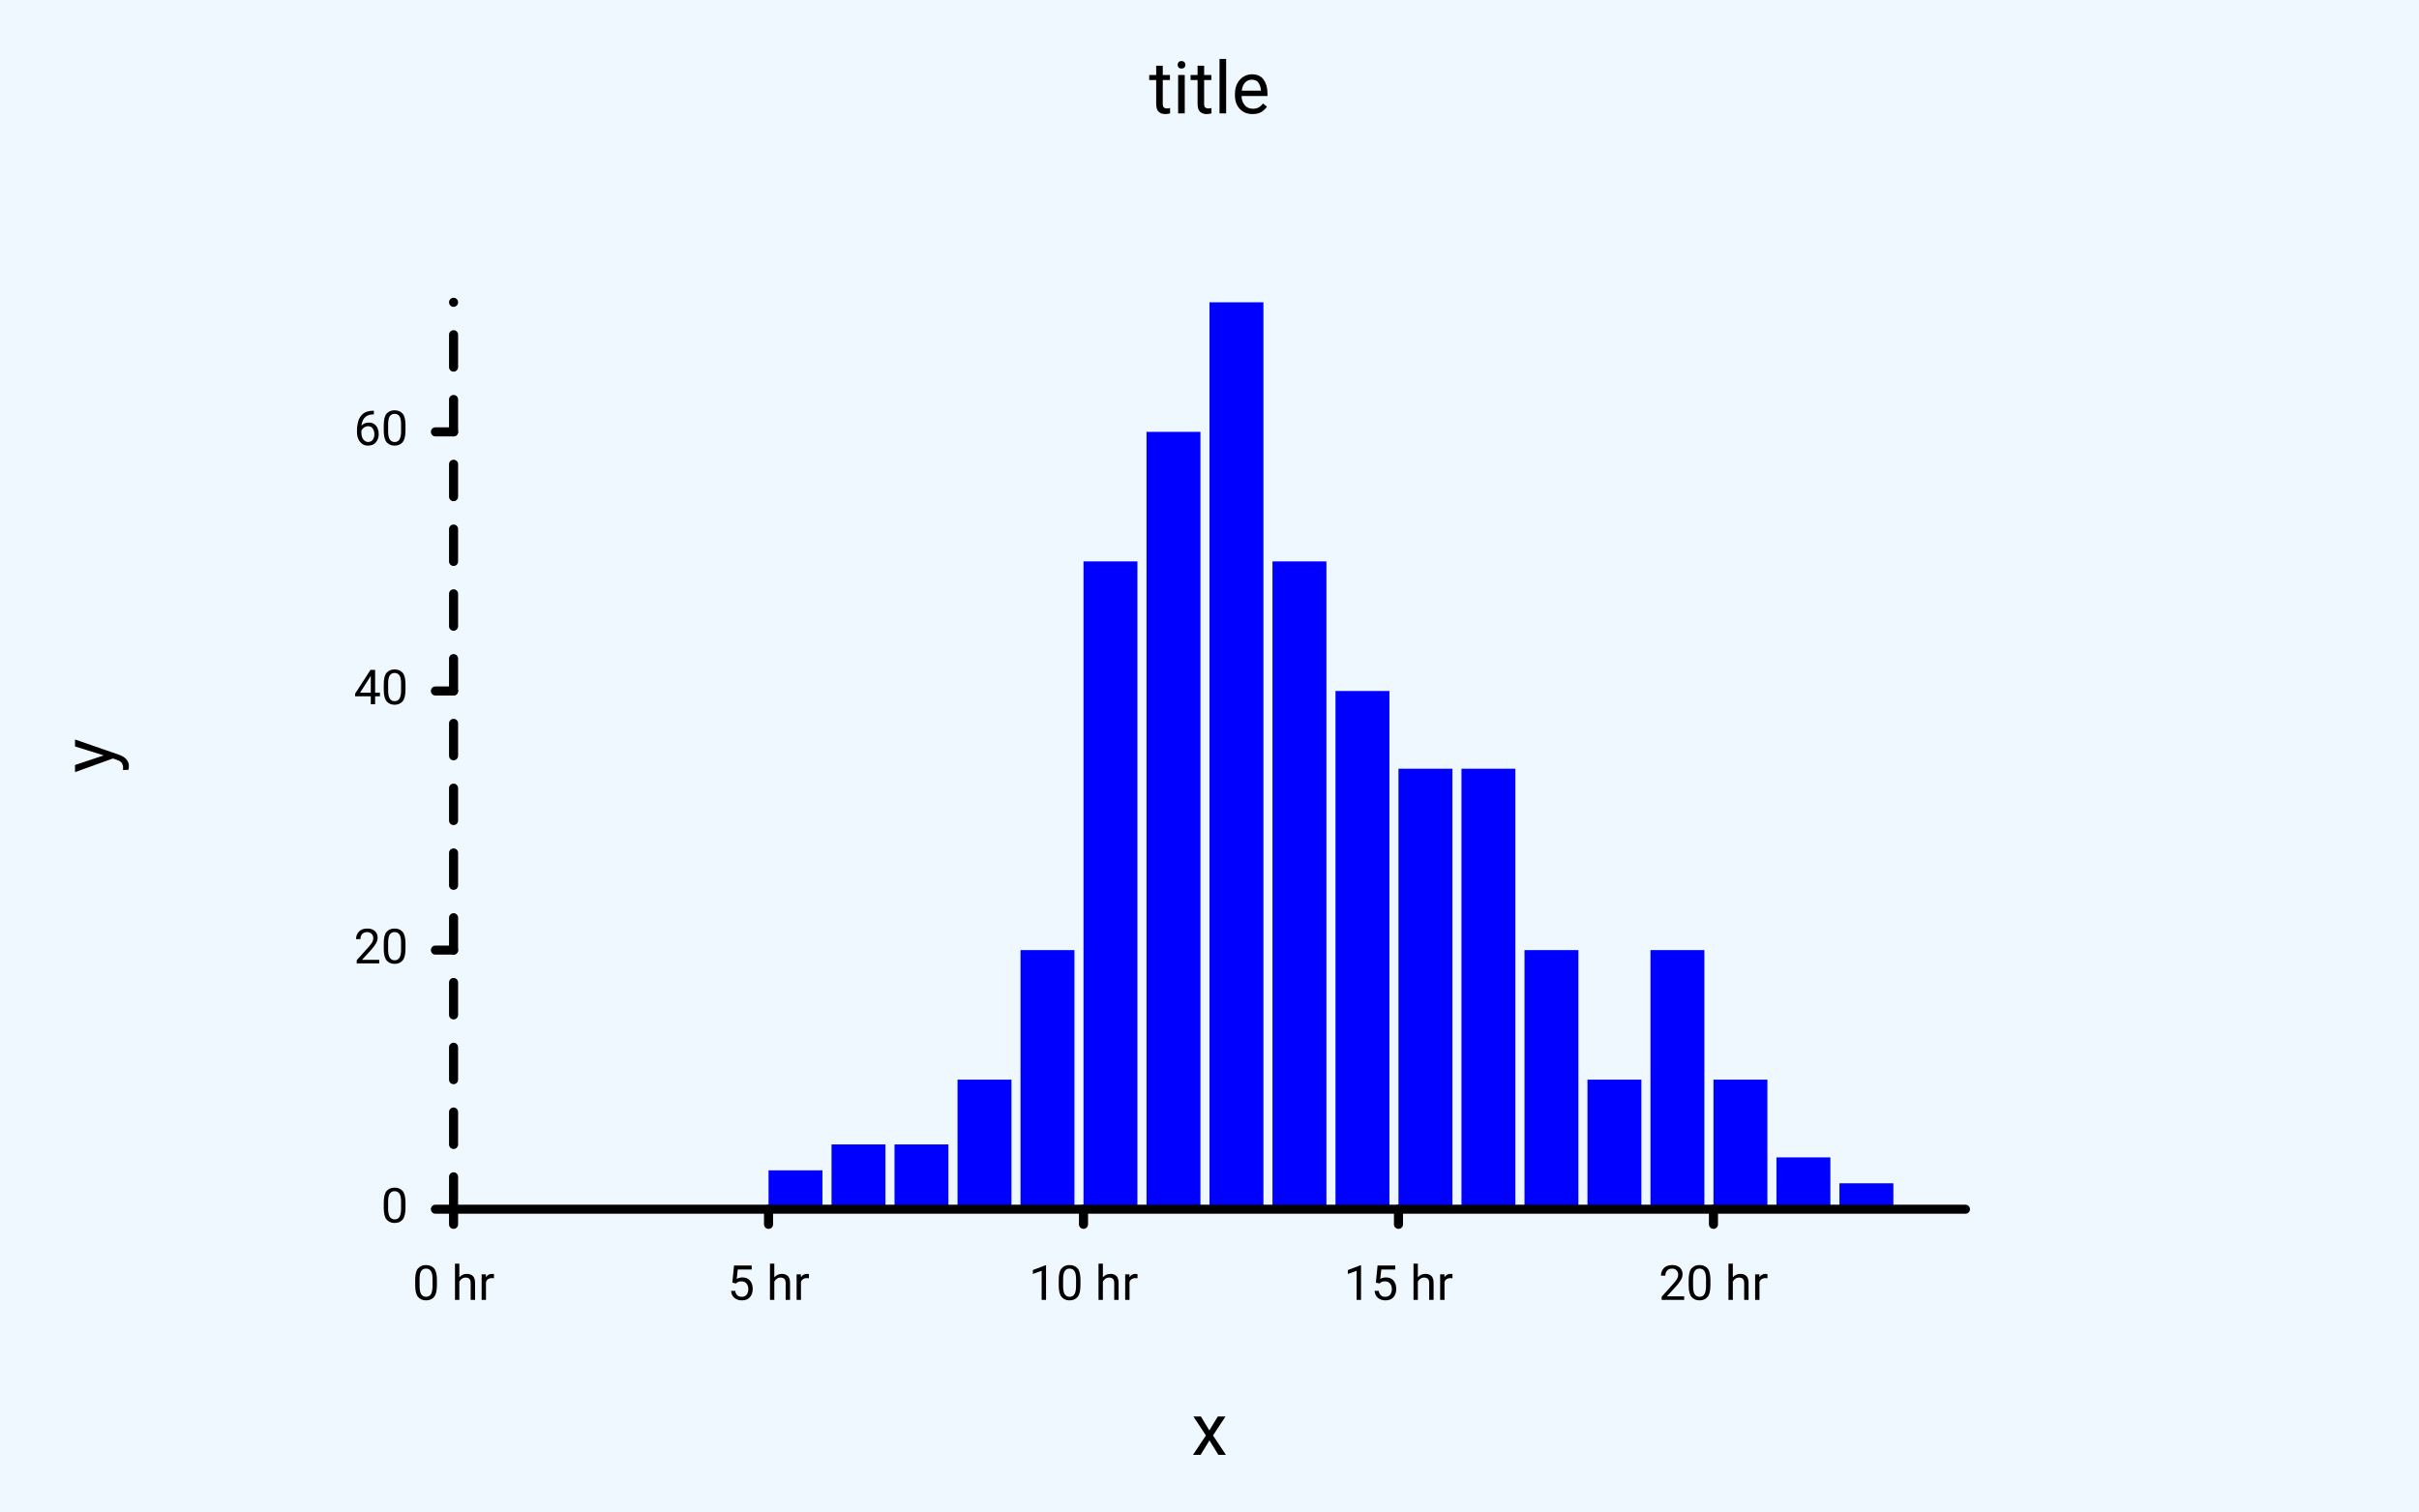
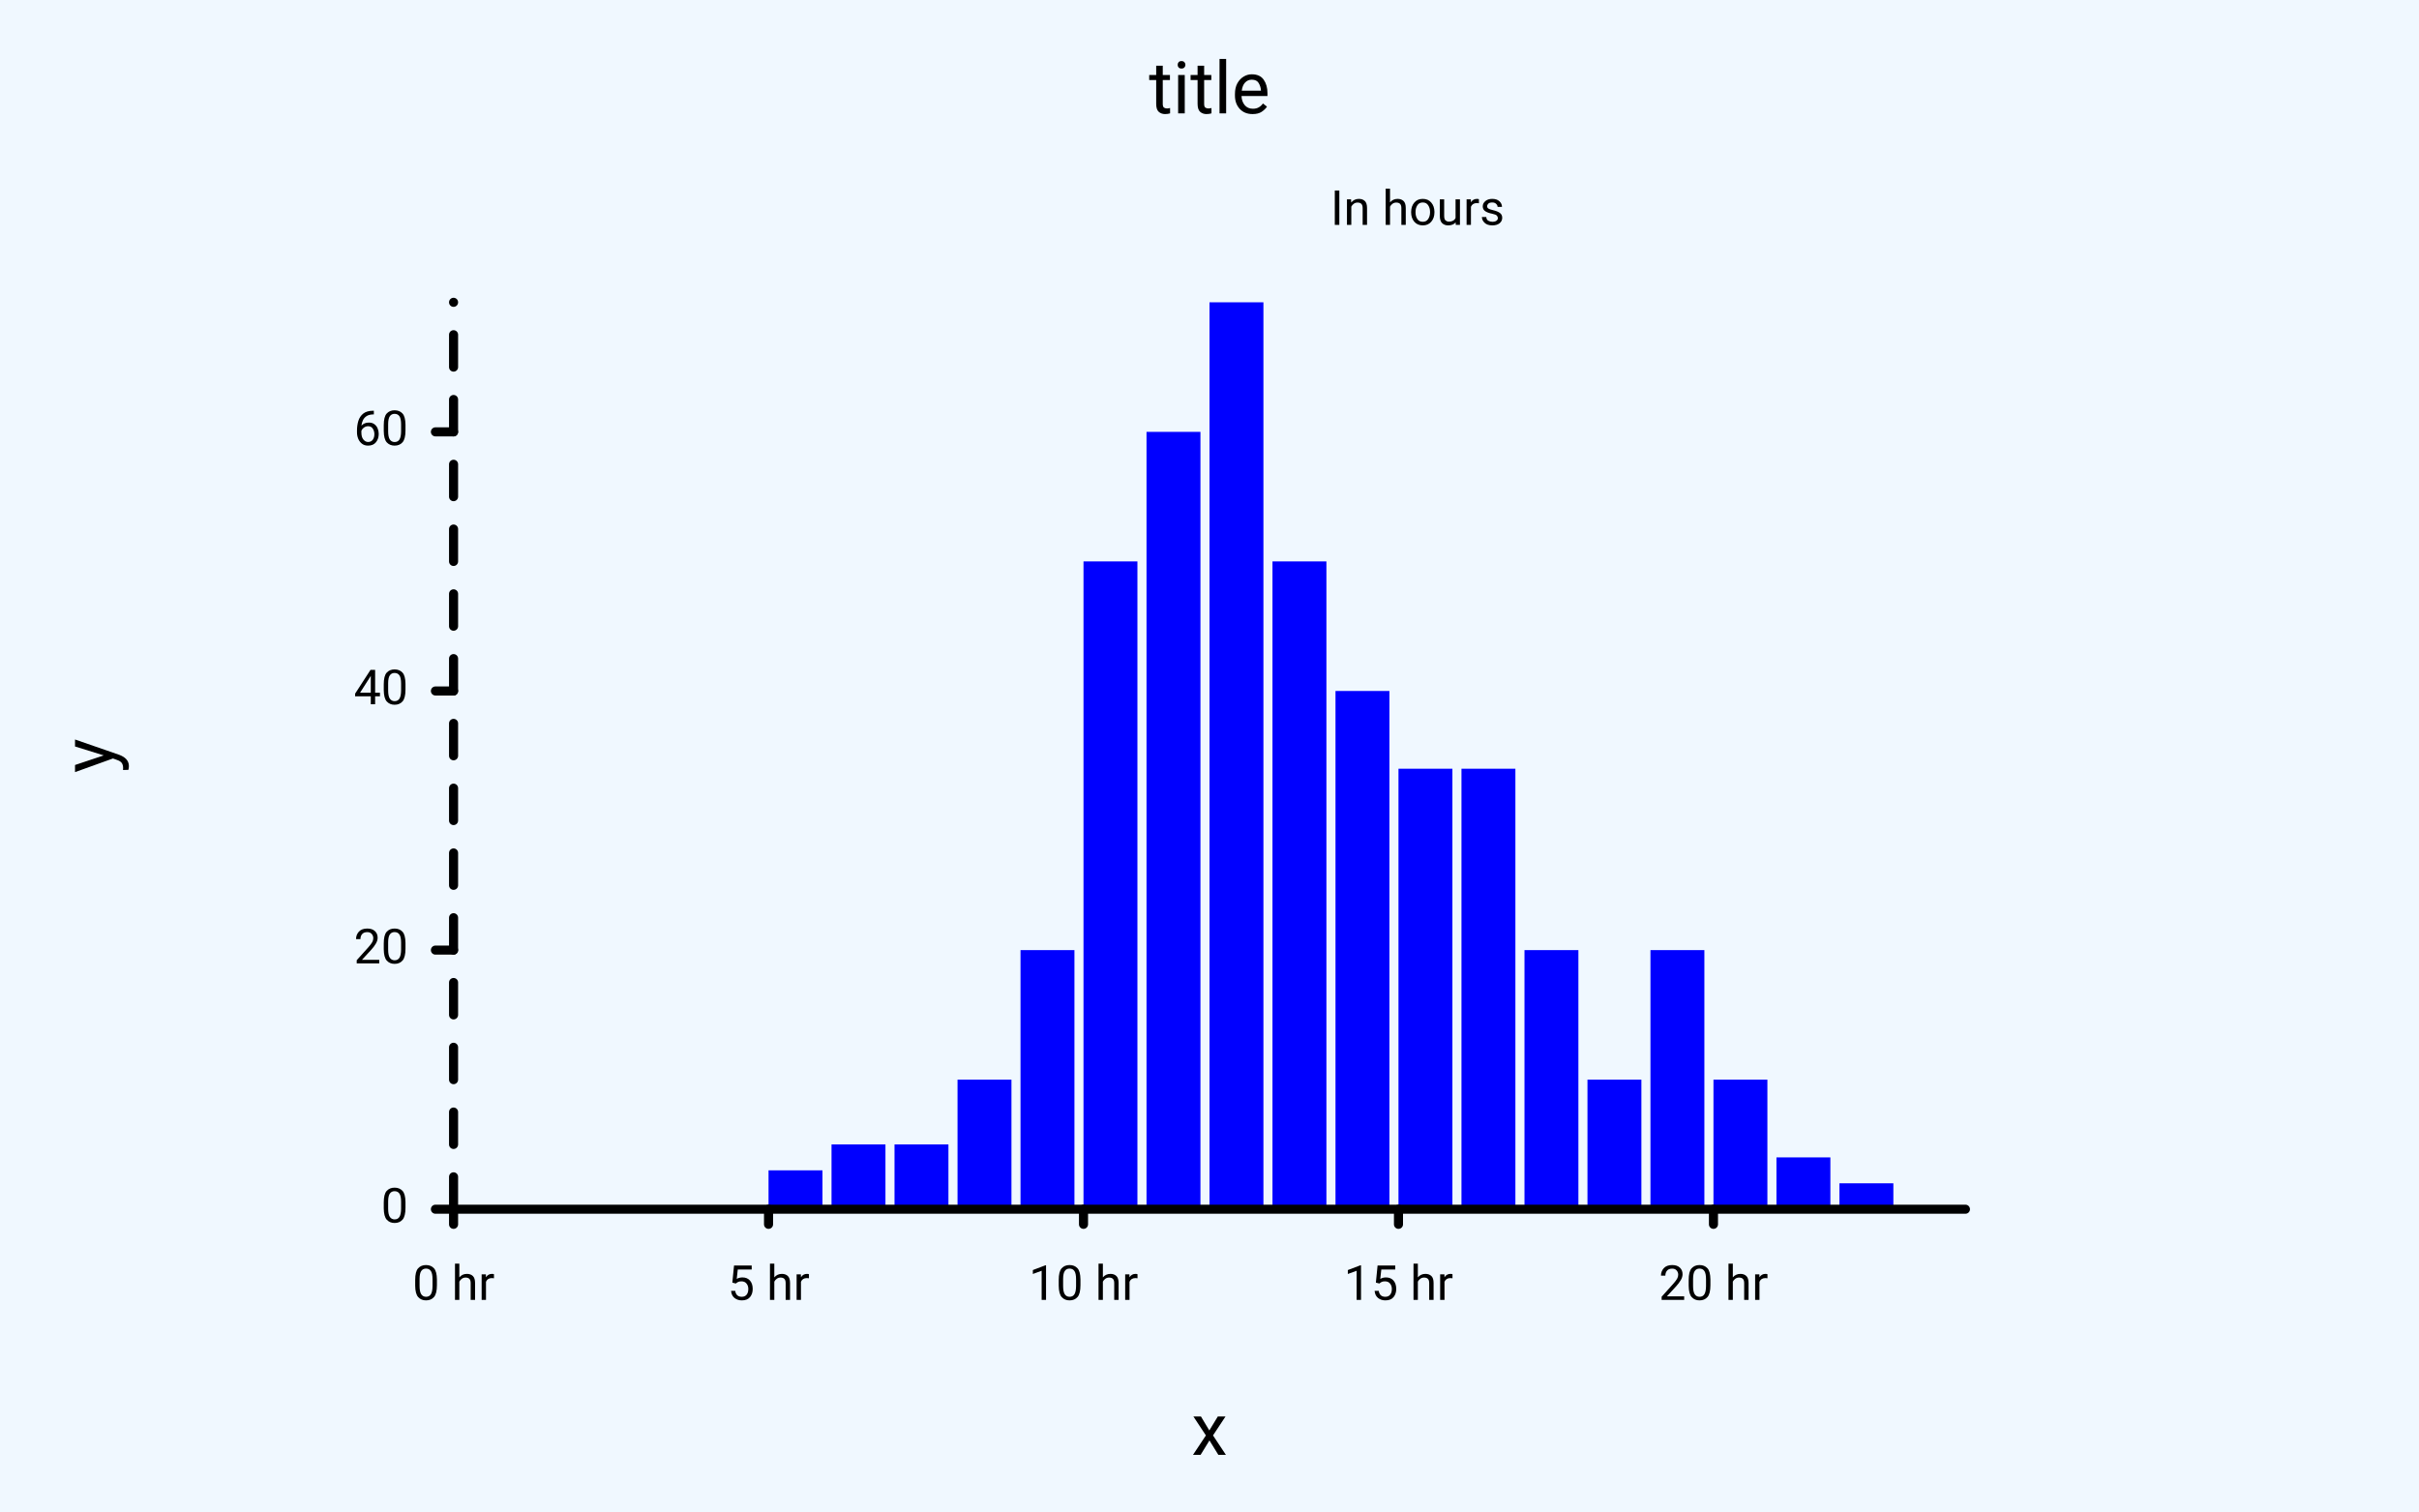
<svg xmlns="http://www.w3.org/2000/svg" class="poloto" width="800" height="500" viewBox="0 0 800 500">
  <style> .poloto{stroke-linecap:round;stroke-linejoin:round;font-family:Roboto,sans-serif;font-size:16px;}.poloto_background{fill:AliceBlue;}.poloto_scatter{stroke-width:7}.poloto_tick_line{stroke:gray;stroke-width:0.5}.poloto_line{stroke-width:2}.poloto_text{fill: black;}.poloto_axis_lines{stroke: black;stroke-width:3;fill:none;stroke-dasharray:none}.poloto_title{font-size:24px;dominant-baseline:start;text-anchor:middle;}.poloto_xname{font-size:24px;dominant-baseline:start;text-anchor:middle;}.poloto_yname{font-size:24px;dominant-baseline:start;text-anchor:middle;}.poloto_legend_text{font-size:20px;dominant-baseline:middle;text-anchor:start;}.poloto0stroke{stroke:blue;}.poloto1stroke{stroke:red;}.poloto2stroke{stroke:green;}.poloto3stroke{stroke:gold;}.poloto4stroke{stroke:aqua;}.poloto5stroke{stroke:lime;}.poloto6stroke{stroke:orange;}.poloto7stroke{stroke:chocolate;}.poloto0fill{fill:blue;}.poloto1fill{fill:red;}.poloto2fill{fill:green;}.poloto3fill{fill:gold;}.poloto4fill{fill:aqua;}.poloto5fill{fill:lime;}.poloto6fill{fill:orange;}.poloto7fill{fill:chocolate;}</style>
  <circle r="1e5" class="poloto_background" />
  <text class="poloto_text poloto_legend_text" x="675" y="100" />
  <g class="poloto_histo poloto0fill">
    <rect x="150.00" y="400.00" width="17.833" height="0" />
    <rect x="170.83" y="400.00" width="17.833" height="0" />
    <rect x="191.67" y="400.00" width="17.833" height="0" />
    <rect x="212.50" y="400.00" width="17.833" height="0" />
    <rect x="233.33" y="400.00" width="17.833" height="0" />
    <rect x="254.17" y="387.14" width="17.833" height="12.857" />
    <rect x="275.00" y="378.57" width="17.833" height="21.429" />
    <rect x="295.83" y="378.57" width="17.833" height="21.429" />
    <rect x="316.67" y="357.14" width="17.833" height="42.857" />
    <rect x="337.50" y="314.29" width="17.833" height="85.714" />
    <rect x="358.33" y="185.71" width="17.833" height="214.286" />
    <rect x="379.17" y="142.86" width="17.833" height="257.143" />
    <rect x="400.00" y="100.00" width="17.833" height="300" />
    <rect x="420.83" y="185.71" width="17.833" height="214.286" />
    <rect x="441.67" y="228.57" width="17.833" height="171.429" />
    <rect x="462.50" y="254.29" width="17.833" height="145.714" />
    <rect x="483.33" y="254.29" width="17.833" height="145.714" />
    <rect x="504.17" y="314.29" width="17.833" height="85.714" />
    <rect x="525.00" y="357.14" width="17.833" height="42.857" />
    <rect x="545.83" y="314.29" width="17.833" height="85.714" />
    <rect x="566.67" y="357.14" width="17.833" height="42.857" />
    <rect x="587.50" y="382.86" width="17.833" height="17.143" />
    <rect x="608.33" y="391.43" width="17.833" height="8.571" />
  </g>
  <text class="poloto_labels poloto_text poloto_title" x="400" y="37.5">title</text>
  <text class="poloto_labels poloto_text poloto_xname" x="400" y="481.25">x</text>
  <text class="poloto_labels poloto_text poloto_yname" transform="rotate(-90,37.5,250)" x="37.5" y="250">y</text>
  <text class="poloto_tick_labels poloto_text" dominant-baseline="middle" text-anchor="start" x="150" y="70" />
  <line class="poloto_axis_lines" stroke="black" x1="150" x2="144" y1="400" y2="400" />
  <text class="poloto_tick_labels poloto_text" dominant-baseline="middle" text-anchor="end" x="135" y="400">0</text>
  <line class="poloto_axis_lines" stroke="black" x1="150" x2="144" y1="314.286" y2="314.286" />
  <text class="poloto_tick_labels poloto_text" dominant-baseline="middle" text-anchor="end" x="135" y="314.286">20</text>
  <line class="poloto_axis_lines" stroke="black" x1="150" x2="144" y1="228.571" y2="228.571" />
  <text class="poloto_tick_labels poloto_text" dominant-baseline="middle" text-anchor="end" x="135" y="228.571">40</text>
  <line class="poloto_axis_lines" stroke="black" x1="150" x2="144" y1="142.857" y2="142.857" />
  <text class="poloto_tick_labels poloto_text" dominant-baseline="middle" text-anchor="end" x="135" y="142.857">60</text>
-   <text class="poloto_tick_labels poloto_text" dominant-baseline="middle" text-anchor="start" x="440" y="70" />
+   <text class="poloto_tick_labels poloto_text" dominant-baseline="middle" text-anchor="start" x="440" y="70">In hours</text>
  <line class="poloto_axis_lines" stroke="black" x1="150" x2="150" y1="400" y2="405" />
  <text class="poloto_tick_labels poloto_text" dominant-baseline="start" text-anchor="middle" x="150" y="430">0 hr</text>
  <line class="poloto_axis_lines" stroke="black" x1="254.167" x2="254.167" y1="400" y2="405" />
  <text class="poloto_tick_labels poloto_text" dominant-baseline="start" text-anchor="middle" x="254.167" y="430">5 hr</text>
  <line class="poloto_axis_lines" stroke="black" x1="358.333" x2="358.333" y1="400" y2="405" />
  <text class="poloto_tick_labels poloto_text" dominant-baseline="start" text-anchor="middle" x="358.333" y="430">10 hr</text>
  <line class="poloto_axis_lines" stroke="black" x1="462.5" x2="462.5" y1="400" y2="405" />
  <text class="poloto_tick_labels poloto_text" dominant-baseline="start" text-anchor="middle" x="462.5" y="430">15 hr</text>
  <line class="poloto_axis_lines" stroke="black" x1="566.667" x2="566.667" y1="400" y2="405" />
  <text class="poloto_tick_labels poloto_text" dominant-baseline="start" text-anchor="middle" x="566.667" y="430">20 hr</text>
  <path stroke="black" fill="none" class="poloto_axis_lines" d=" M 150 400 L 650 400" />
  <path stroke="black" fill="none" class="poloto_axis_lines" style="stroke-dasharray:10.714;stroke-dashoffset:-0;" d=" M 150 400 L 150 100" />
</svg>
